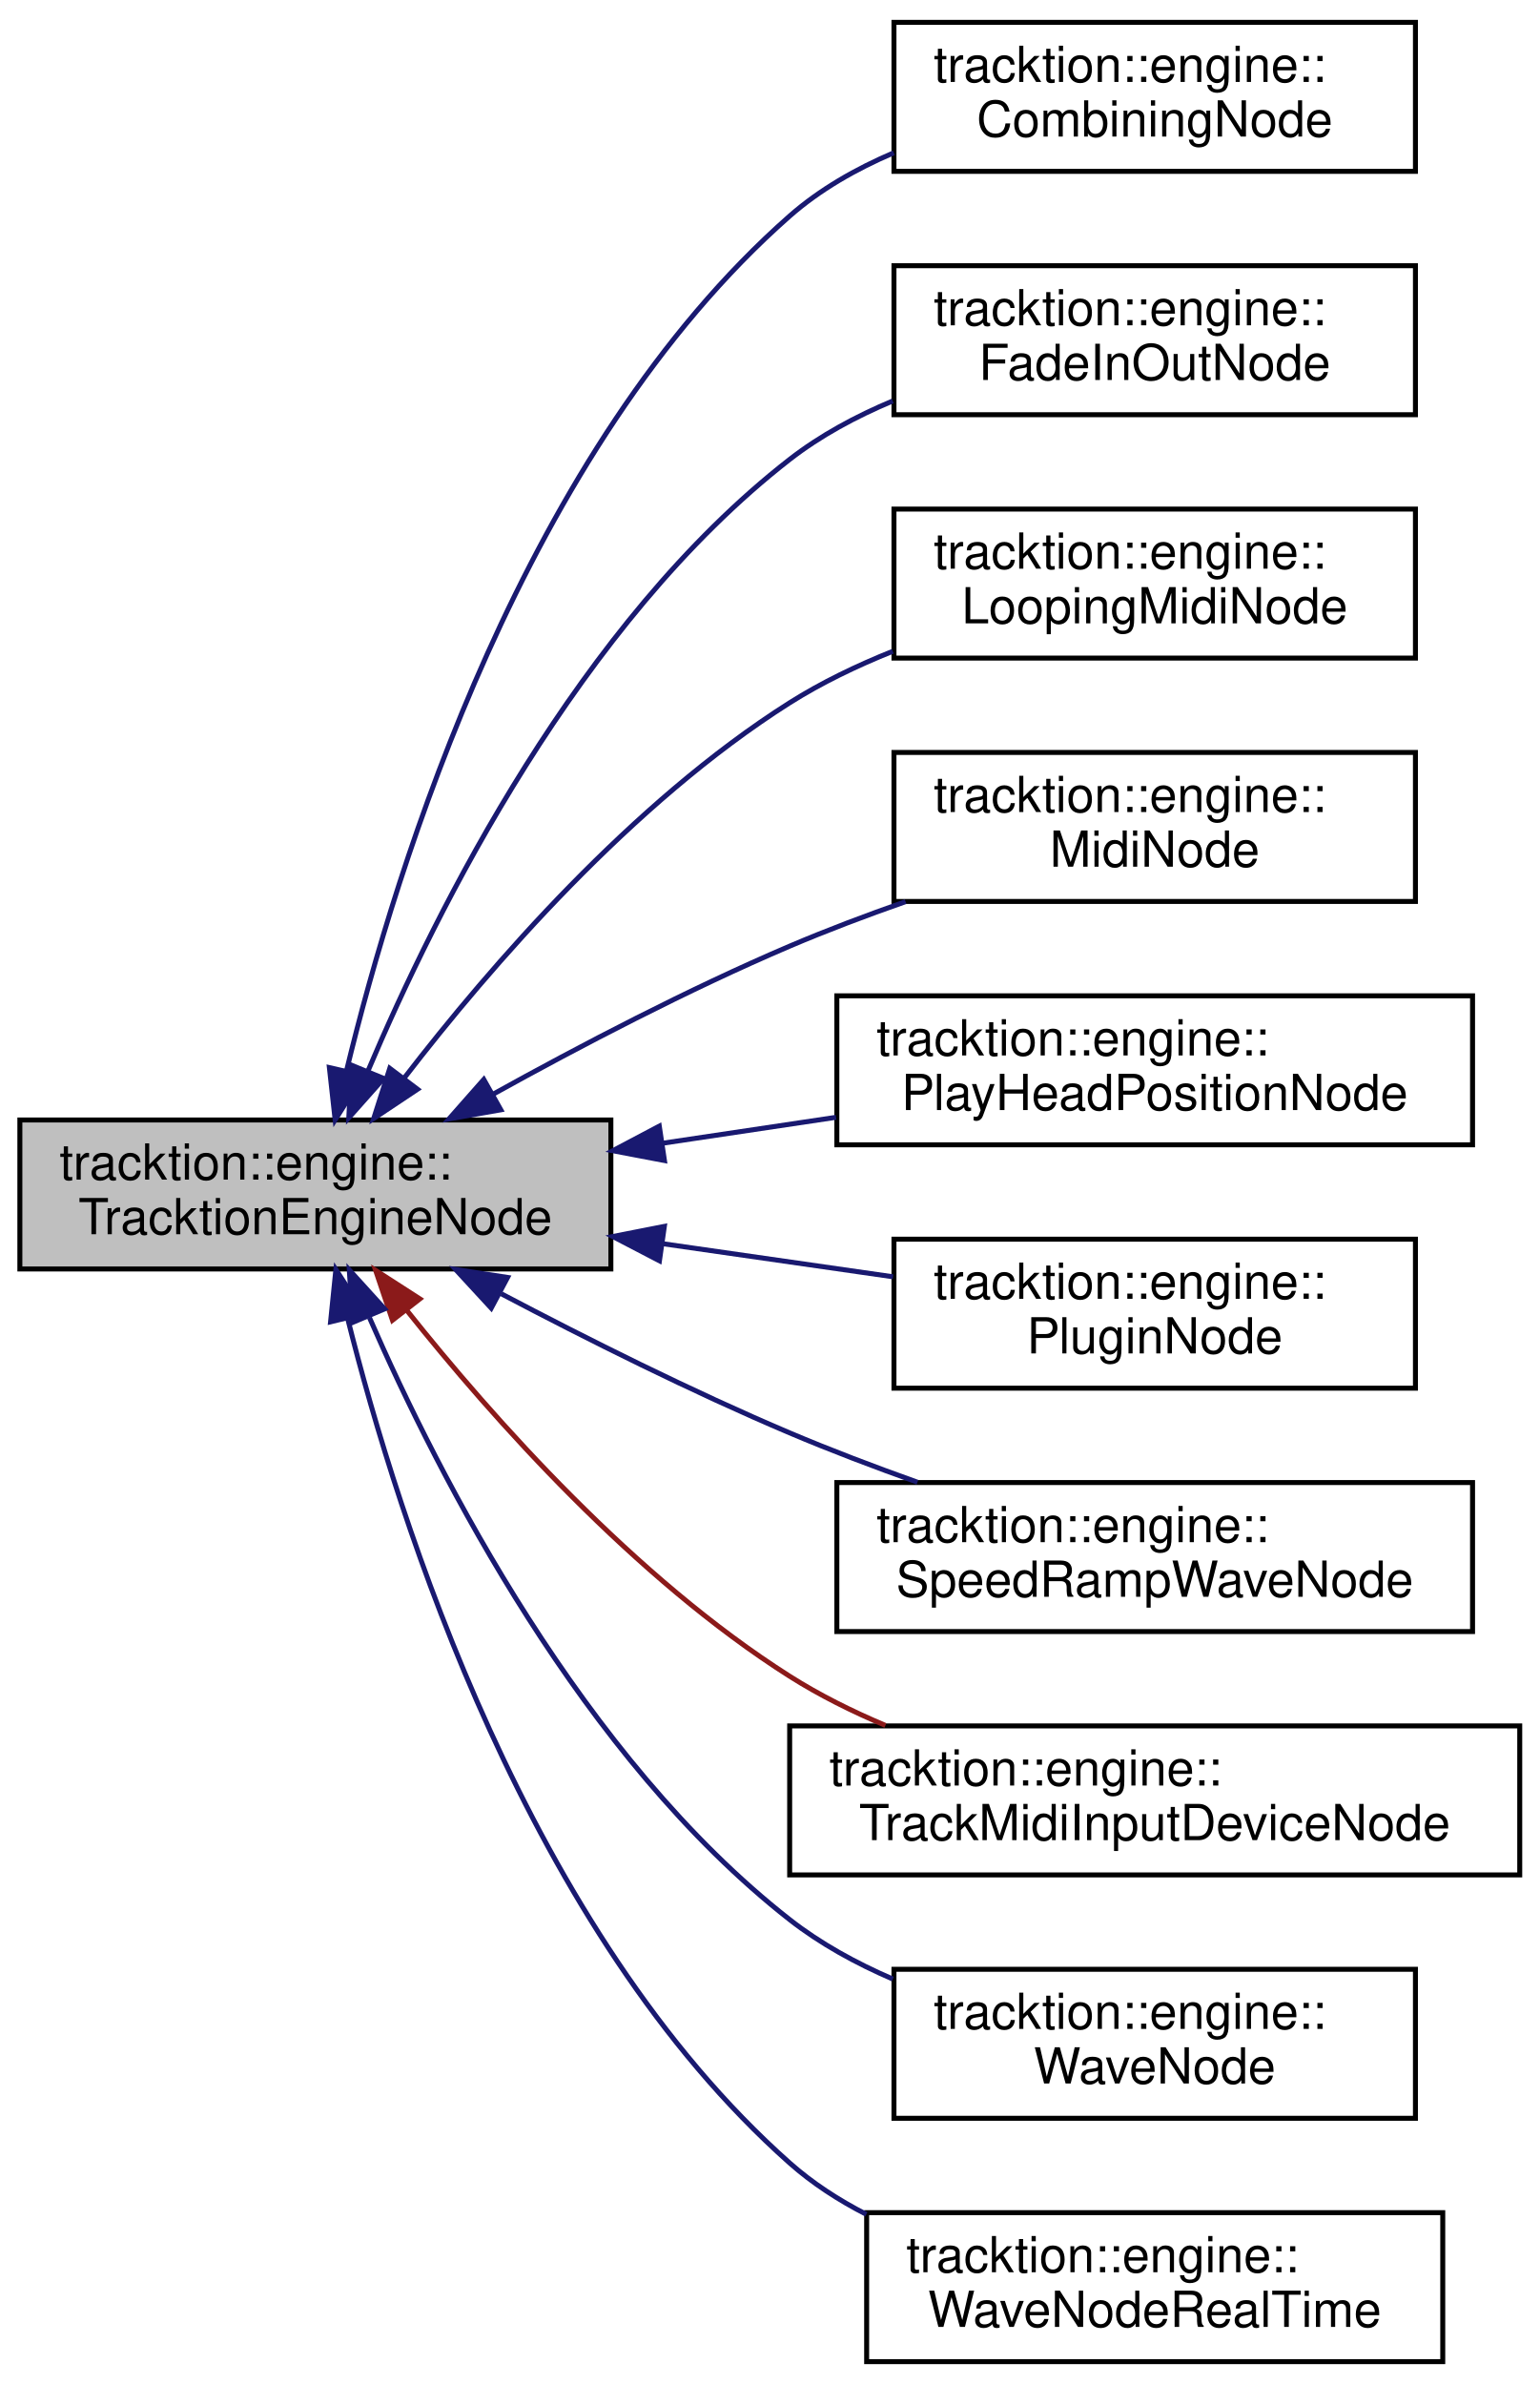
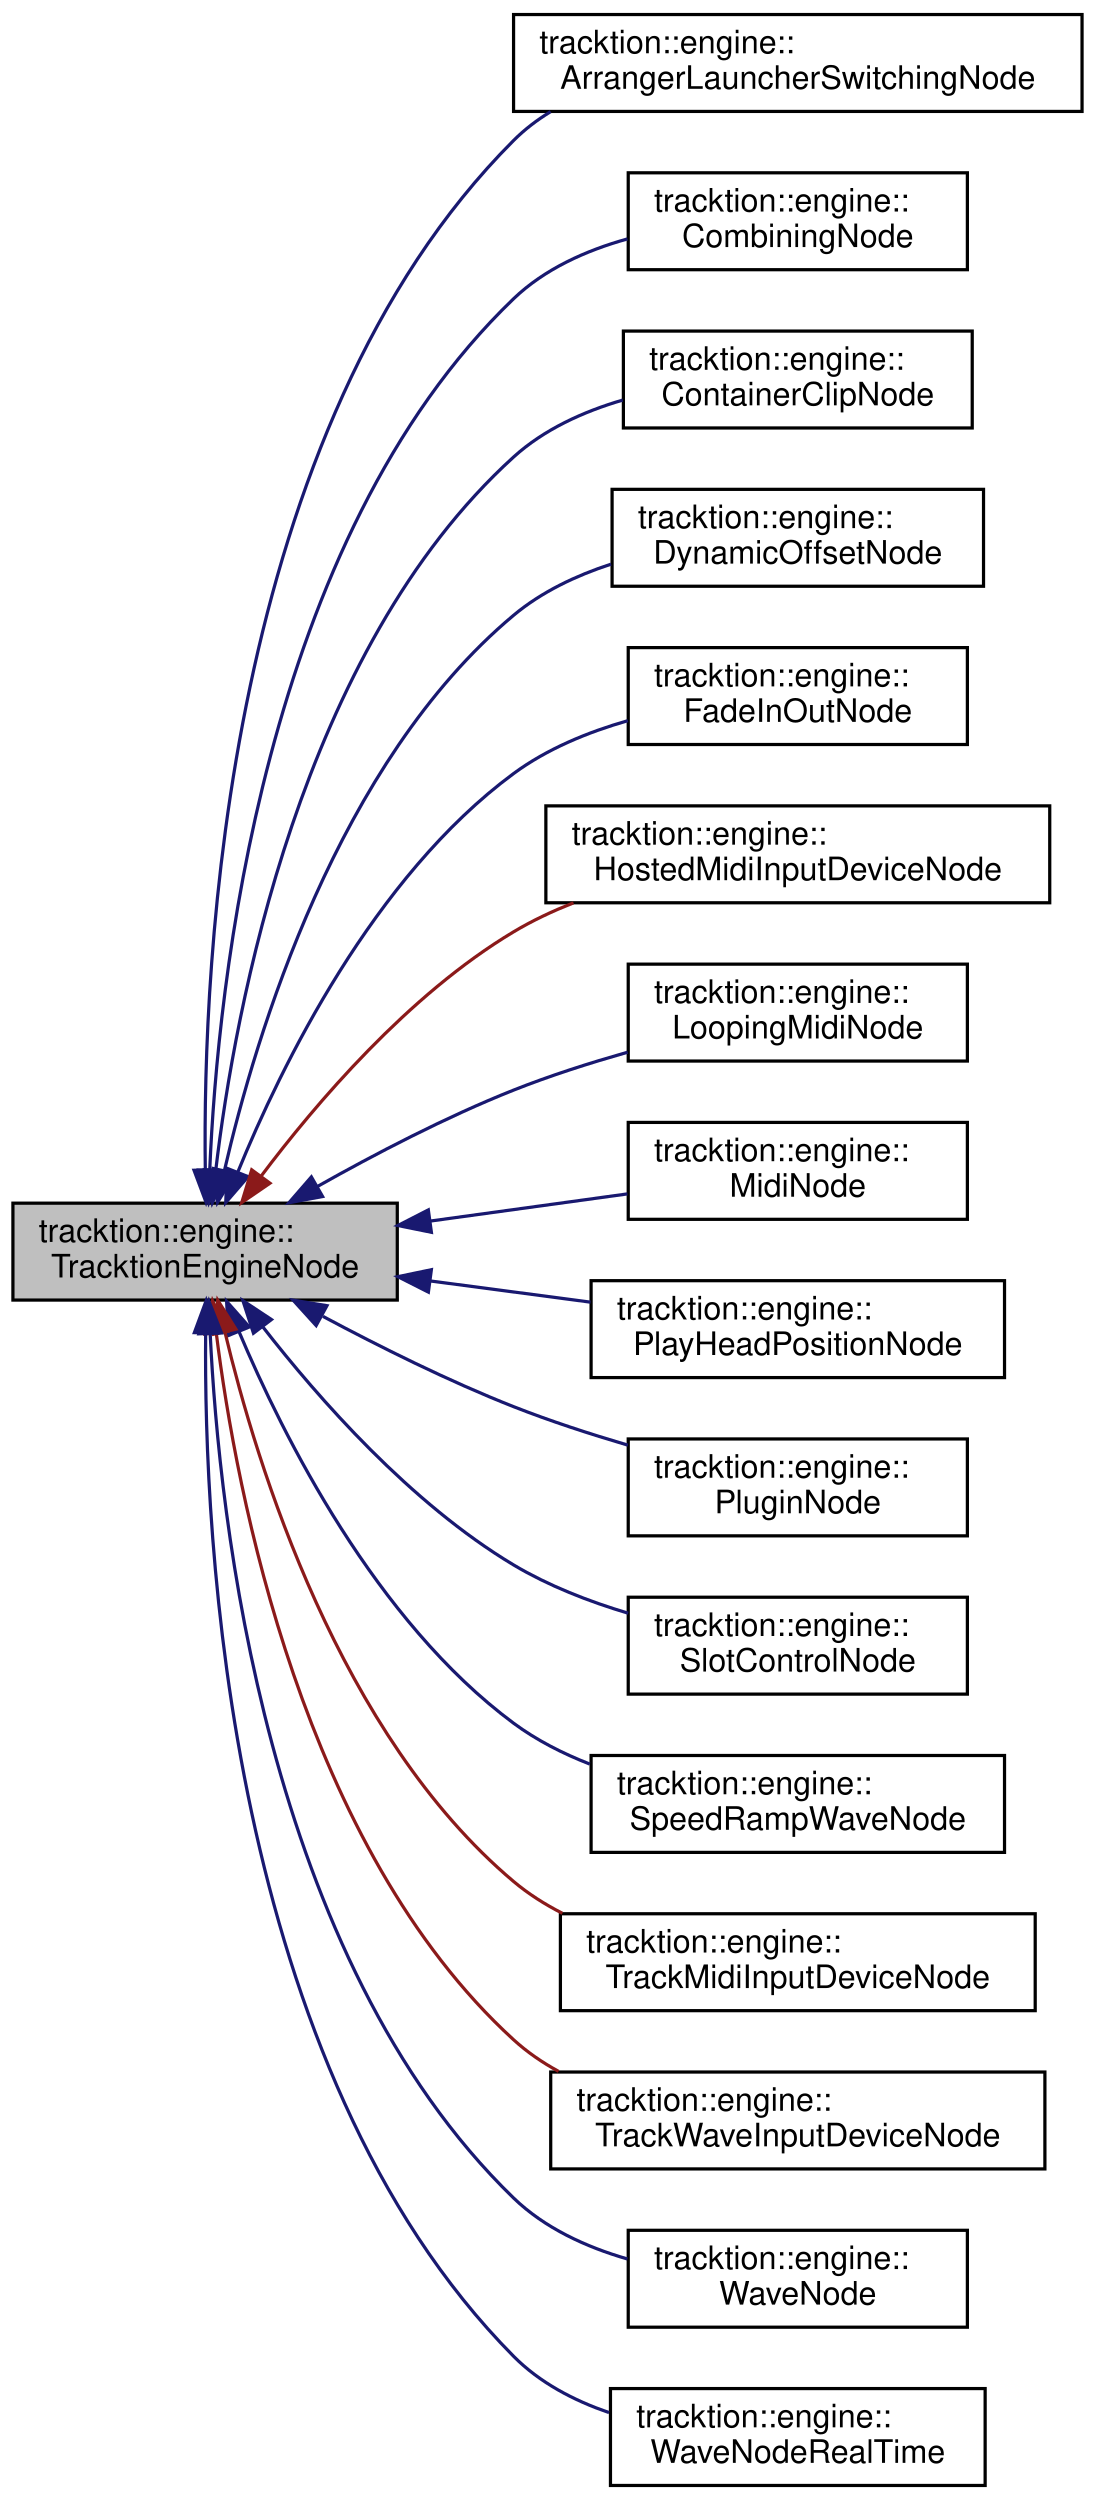
- <svg xmlns="http://www.w3.org/2000/svg" xmlns:xlink="http://www.w3.org/1999/xlink" width="310pt" height="480pt" viewBox="0.00 0.00 310.00 480.00">
-   <g id="graph0" class="graph" transform="scale(1 1) rotate(0) translate(4 476)">
+ <svg xmlns="http://www.w3.org/2000/svg" xmlns:xlink="http://www.w3.org/1999/xlink" width="339pt" height="774pt" viewBox="0.00 0.00 339.00 774.00">
+   <g id="graph0" class="graph" transform="scale(1 1) rotate(0) translate(4 770)">
    <g id="node1" class="node">
      <g id="a_node1">
        <a xlink:title="Base class for Nodes that provides information about the current process call.">
-           <polygon fill="#bfbfbf" stroke="black" points="0,-220.5 0,-250.5 119,-250.5 119,-220.5 0,-220.5" />
-           <text text-anchor="start" x="8" y="-238.5" font-family="Helvetica,sans-Serif" font-size="10.00">tracktion::engine::</text>
-           <text text-anchor="middle" x="59.5" y="-227.5" font-family="Helvetica,sans-Serif" font-size="10.00">TracktionEngineNode</text>
+           <polygon fill="#bfbfbf" stroke="black" points="0,-367.5 0,-397.5 119,-397.5 119,-367.5 0,-367.5" />
+           <text text-anchor="start" x="8" y="-385.5" font-family="Helvetica,sans-Serif" font-size="10.00">tracktion::engine::</text>
+           <text text-anchor="middle" x="59.5" y="-374.5" font-family="Helvetica,sans-Serif" font-size="10.00">TracktionEngineNode</text>
        </a>
      </g>
    </g>
    <g id="node2" class="node">
      <g id="a_node2">
-         <a xlink:href="classtracktion_1_1engine_1_1CombiningNode.html" target="_top" xlink:title="An Node that mixes a sequence of clips of other nodes.">
-           <polygon fill="none" stroke="black" points="176,-441.5 176,-471.5 281,-471.5 281,-441.5 176,-441.5" />
-           <text text-anchor="start" x="184" y="-459.5" font-family="Helvetica,sans-Serif" font-size="10.00">tracktion::engine::</text>
-           <text text-anchor="middle" x="228.5" y="-448.5" font-family="Helvetica,sans-Serif" font-size="10.00">CombiningNode</text>
+         <a xlink:href="classtracktion_1_1engine_1_1ArrangerLauncherSwitchingNode.html" target="_top" xlink:title="A Node that switches between two of its inputs based on a flag.">
+           <polygon fill="none" stroke="black" points="155,-735.5 155,-765.5 331,-765.5 331,-735.5 155,-735.5" />
+           <text text-anchor="start" x="163" y="-753.5" font-family="Helvetica,sans-Serif" font-size="10.00">tracktion::engine::</text>
+           <text text-anchor="middle" x="243" y="-742.5" font-family="Helvetica,sans-Serif" font-size="10.00">ArrangerLauncherSwitchingNode</text>
        </a>
      </g>
    </g>
    <g id="edge1" class="edge">
-       <path fill="none" stroke="midnightblue" d="M65.76,-260.37C75.81,-301.94 101.69,-385.59 155,-432.5 161.07,-437.84 168.37,-442 175.96,-445.24" />
-       <polygon fill="midnightblue" stroke="midnightblue" points="69.14,-259.48 63.48,-250.52 62.32,-261.05 69.14,-259.48" />
+       <path fill="none" stroke="midnightblue" d="M59.56,-408.03C58.7,-471.36 65.6,-637.01 155,-726.5 158.43,-729.94 162.31,-732.89 166.47,-735.43" />
+       <polygon fill="midnightblue" stroke="midnightblue" points="63.07,-407.84 59.79,-397.77 56.07,-407.69 63.07,-407.84" />
    </g>
    <g id="node3" class="node">
      <g id="a_node3">
-         <a xlink:href="classtracktion_1_1engine_1_1FadeInOutNode.html" target="_top" xlink:title="A Node that fades in and out given time regions.">
-           <polygon fill="none" stroke="black" points="176,-392.5 176,-422.5 281,-422.5 281,-392.5 176,-392.5" />
-           <text text-anchor="start" x="184" y="-410.5" font-family="Helvetica,sans-Serif" font-size="10.00">tracktion::engine::</text>
-           <text text-anchor="middle" x="228.5" y="-399.5" font-family="Helvetica,sans-Serif" font-size="10.00">FadeInOutNode</text>
+         <a xlink:href="classtracktion_1_1engine_1_1CombiningNode.html" target="_top" xlink:title="An Node that mixes a sequence of clips of other nodes.">
+           <polygon fill="none" stroke="black" points="190.5,-686.5 190.5,-716.5 295.5,-716.5 295.5,-686.5 190.5,-686.5" />
+           <text text-anchor="start" x="198.5" y="-704.5" font-family="Helvetica,sans-Serif" font-size="10.00">tracktion::engine::</text>
+           <text text-anchor="middle" x="243" y="-693.5" font-family="Helvetica,sans-Serif" font-size="10.00">CombiningNode</text>
        </a>
      </g>
    </g>
    <g id="edge2" class="edge">
-       <path fill="none" stroke="midnightblue" d="M70.05,-260.28C83.93,-293.08 112.69,-350.59 155,-383.5 161.17,-388.3 168.35,-392.17 175.75,-395.27" />
-       <polygon fill="midnightblue" stroke="midnightblue" points="73.26,-258.87 66.23,-250.95 66.78,-261.53 73.26,-258.87" />
+       <path fill="none" stroke="midnightblue" d="M60.94,-407.85C63.35,-464.64 77.35,-602.96 155,-677.5 164.61,-686.72 177.43,-692.47 190.26,-696.03" />
+       <polygon fill="midnightblue" stroke="midnightblue" points="64.43,-407.49 60.6,-397.62 57.44,-407.73 64.43,-407.49" />
    </g>
    <g id="node4" class="node">
      <g id="a_node4">
-         <a xlink:href="classtracktion_1_1engine_1_1LoopingMidiNode.html" target="_top" xlink:title="A Node that plays MIDI data from a MidiMessageSequence, at a specific MIDI channel.">
-           <polygon fill="none" stroke="black" points="176,-343.5 176,-373.5 281,-373.5 281,-343.5 176,-343.5" />
-           <text text-anchor="start" x="184" y="-361.5" font-family="Helvetica,sans-Serif" font-size="10.00">tracktion::engine::</text>
-           <text text-anchor="middle" x="228.5" y="-350.5" font-family="Helvetica,sans-Serif" font-size="10.00">LoopingMidiNode</text>
+         <a xlink:href="classtracktion_1_1engine_1_1ContainerClipNode.html" target="_top" xlink:title=" ">
+           <polygon fill="none" stroke="black" points="189,-637.5 189,-667.5 297,-667.5 297,-637.5 189,-637.5" />
+           <text text-anchor="start" x="197" y="-655.5" font-family="Helvetica,sans-Serif" font-size="10.00">tracktion::engine::</text>
+           <text text-anchor="middle" x="243" y="-644.5" font-family="Helvetica,sans-Serif" font-size="10.00">ContainerClipNode</text>
        </a>
      </g>
    </g>
    <g id="edge3" class="edge">
-       <path fill="none" stroke="midnightblue" d="M77.49,-259.08C94.71,-281.41 123.27,-314.42 155,-334.5 161.39,-338.54 168.52,-341.97 175.76,-344.87" />
-       <polygon fill="midnightblue" stroke="midnightblue" points="80.07,-256.69 71.25,-250.81 74.48,-260.9 80.07,-256.69" />
+       <path fill="none" stroke="midnightblue" d="M62.8,-407.71C68.72,-457.47 88.99,-568.64 155,-628.5 164.4,-637.03 176.56,-642.56 188.8,-646.14" />
+       <polygon fill="midnightblue" stroke="midnightblue" points="66.26,-407.09 61.69,-397.53 59.3,-407.85 66.26,-407.09" />
    </g>
    <g id="node5" class="node">
      <g id="a_node5">
-         <a xlink:href="classtracktion_1_1engine_1_1MidiNode.html" target="_top" xlink:title="A Node that plays MIDI data from a MidiMessageSequence, at a specific MIDI channel.">
-           <polygon fill="none" stroke="black" points="176,-294.5 176,-324.5 281,-324.5 281,-294.5 176,-294.5" />
-           <text text-anchor="start" x="184" y="-312.5" font-family="Helvetica,sans-Serif" font-size="10.00">tracktion::engine::</text>
-           <text text-anchor="middle" x="228.5" y="-301.5" font-family="Helvetica,sans-Serif" font-size="10.00">MidiNode</text>
+         <a xlink:href="classtracktion_1_1engine_1_1DynamicOffsetNode.html" target="_top" xlink:title=" ">
+           <polygon fill="none" stroke="black" points="185.5,-588.5 185.5,-618.5 300.5,-618.5 300.5,-588.5 185.5,-588.5" />
+           <text text-anchor="start" x="193.5" y="-606.5" font-family="Helvetica,sans-Serif" font-size="10.00">tracktion::engine::</text>
+           <text text-anchor="middle" x="243" y="-595.5" font-family="Helvetica,sans-Serif" font-size="10.00">DynamicOffsetNode</text>
        </a>
      </g>
    </g>
    <g id="edge4" class="edge">
-       <path fill="none" stroke="midnightblue" d="M95.17,-255.63C112.75,-265.38 134.65,-276.82 155,-285.5 162.44,-288.67 170.45,-291.7 178.34,-294.46" />
-       <polygon fill="midnightblue" stroke="midnightblue" points="96.84,-252.55 86.4,-250.71 93.41,-258.66 96.84,-252.55" />
+       <path fill="none" stroke="midnightblue" d="M65.5,-407.67C75.19,-449.67 100.52,-533.95 155,-579.5 163.65,-586.74 174.32,-591.8 185.19,-595.34" />
+       <polygon fill="midnightblue" stroke="midnightblue" points="68.88,-406.73 63.32,-397.71 62.04,-408.23 68.88,-406.73" />
    </g>
    <g id="node6" class="node">
      <g id="a_node6">
-         <a xlink:href="classtracktion_1_1engine_1_1PlayHeadPositionNode.html" target="_top" xlink:title="A Node that calculates a position to show visually what time is currently being processed by the grap...">
-           <polygon fill="none" stroke="black" points="164.5,-245.5 164.5,-275.5 292.5,-275.5 292.5,-245.5 164.5,-245.5" />
-           <text text-anchor="start" x="172.5" y="-263.5" font-family="Helvetica,sans-Serif" font-size="10.00">tracktion::engine::</text>
-           <text text-anchor="middle" x="228.5" y="-252.5" font-family="Helvetica,sans-Serif" font-size="10.00">PlayHeadPositionNode</text>
+         <a xlink:href="classtracktion_1_1engine_1_1FadeInOutNode.html" target="_top" xlink:title="A Node that fades in and out given time regions.">
+           <polygon fill="none" stroke="black" points="190.5,-539.5 190.5,-569.5 295.5,-569.5 295.5,-539.5 190.5,-539.5" />
+           <text text-anchor="start" x="198.5" y="-557.5" font-family="Helvetica,sans-Serif" font-size="10.00">tracktion::engine::</text>
+           <text text-anchor="middle" x="243" y="-546.5" font-family="Helvetica,sans-Serif" font-size="10.00">FadeInOutNode</text>
        </a>
      </g>
    </g>
    <g id="edge5" class="edge">
-       <path fill="none" stroke="midnightblue" d="M129.42,-245.82C140.98,-247.55 152.93,-249.34 164.34,-251.04" />
-       <polygon fill="midnightblue" stroke="midnightblue" points="129.79,-242.33 119.38,-244.31 128.75,-249.26 129.79,-242.33" />
+       <path fill="none" stroke="midnightblue" d="M69.61,-407.09C83.12,-440.16 111.66,-498.51 155,-530.5 165.34,-538.13 177.98,-543.33 190.39,-546.88" />
+       <polygon fill="midnightblue" stroke="midnightblue" points="72.82,-405.71 65.89,-397.69 66.31,-408.28 72.82,-405.71" />
    </g>
    <g id="node7" class="node">
      <g id="a_node7">
-         <a xlink:href="classtracktion_1_1engine_1_1PluginNode.html" target="_top" xlink:title="Node for processing a plugin.">
-           <polygon fill="none" stroke="black" points="176,-196.5 176,-226.5 281,-226.5 281,-196.5 176,-196.5" />
-           <text text-anchor="start" x="184" y="-214.5" font-family="Helvetica,sans-Serif" font-size="10.00">tracktion::engine::</text>
-           <text text-anchor="middle" x="228.5" y="-203.5" font-family="Helvetica,sans-Serif" font-size="10.00">PluginNode</text>
+         <a xlink:href="classtracktion_1_1engine_1_1HostedMidiInputDeviceNode.html" target="_top" xlink:title="A Node that intercepts MIDI from a plugin callback and inserts it in to the playback graph.">
+           <polygon fill="none" stroke="black" points="165,-490.5 165,-520.5 321,-520.5 321,-490.5 165,-490.5" />
+           <text text-anchor="start" x="173" y="-508.5" font-family="Helvetica,sans-Serif" font-size="10.00">tracktion::engine::</text>
+           <text text-anchor="middle" x="243" y="-497.5" font-family="Helvetica,sans-Serif" font-size="10.00">HostedMidiInputDeviceNode</text>
        </a>
      </g>
    </g>
    <g id="edge6" class="edge">
-       <path fill="none" stroke="midnightblue" d="M129.45,-225.59C144.95,-223.36 161.15,-221.03 175.81,-218.93" />
-       <polygon fill="midnightblue" stroke="midnightblue" points="128.78,-222.15 119.38,-227.04 129.77,-229.08 128.78,-222.15" />
+       <path fill="none" stroke="#8b1a1a" d="M76.76,-405.76C93.75,-428.36 122.45,-462.04 155,-481.5 160.78,-484.96 167.08,-487.93 173.55,-490.48" />
+       <polygon fill="#8b1a1a" stroke="#8b1a1a" points="79.58,-403.68 70.84,-397.69 73.93,-407.82 79.58,-403.68" />
    </g>
    <g id="node8" class="node">
      <g id="a_node8">
-         <a xlink:href="classtracktion_1_1engine_1_1SpeedRampWaveNode.html" target="_top" xlink:title="An Node that plays back a wave file.">
-           <polygon fill="none" stroke="black" points="164.5,-147.5 164.5,-177.5 292.5,-177.5 292.5,-147.5 164.5,-147.5" />
-           <text text-anchor="start" x="172.5" y="-165.5" font-family="Helvetica,sans-Serif" font-size="10.00">tracktion::engine::</text>
-           <text text-anchor="middle" x="228.5" y="-154.5" font-family="Helvetica,sans-Serif" font-size="10.00">SpeedRampWaveNode</text>
+         <a xlink:href="classtracktion_1_1engine_1_1LoopingMidiNode.html" target="_top" xlink:title="A Node that plays MIDI data from a MidiMessageSequence, at a specific MIDI channel.">
+           <polygon fill="none" stroke="black" points="190.5,-441.5 190.5,-471.5 295.5,-471.5 295.5,-441.5 190.5,-441.5" />
+           <text text-anchor="start" x="198.5" y="-459.5" font-family="Helvetica,sans-Serif" font-size="10.00">tracktion::engine::</text>
+           <text text-anchor="middle" x="243" y="-448.5" font-family="Helvetica,sans-Serif" font-size="10.00">LoopingMidiNode</text>
        </a>
      </g>
    </g>
    <g id="edge7" class="edge">
-       <path fill="none" stroke="midnightblue" d="M96.93,-215.51C114.25,-206.39 135.42,-195.8 155,-187.5 163.21,-184.02 172.09,-180.65 180.73,-177.57" />
-       <polygon fill="midnightblue" stroke="midnightblue" points="94.91,-212.62 87.73,-220.41 98.2,-218.8 94.91,-212.62" />
+       <path fill="none" stroke="midnightblue" d="M94.24,-402.65C111.9,-412.6 134.14,-424.22 155,-432.5 166.21,-436.95 178.55,-440.9 190.32,-444.24" />
+       <polygon fill="midnightblue" stroke="midnightblue" points="95.87,-399.56 85.46,-397.63 92.4,-405.63 95.87,-399.56" />
    </g>
    <g id="node9" class="node">
      <g id="a_node9">
-         <a xlink:href="classtracktion_1_1engine_1_1TrackMidiInputDeviceNode.html" target="_top" xlink:title="A Node that takes MIDI from the output of a track and sends it to its corresponding InputDevice.">
-           <polygon fill="none" stroke="black" points="155,-98.5 155,-128.5 302,-128.5 302,-98.5 155,-98.5" />
-           <text text-anchor="start" x="163" y="-116.5" font-family="Helvetica,sans-Serif" font-size="10.00">tracktion::engine::</text>
-           <text text-anchor="middle" x="228.5" y="-105.5" font-family="Helvetica,sans-Serif" font-size="10.00">TrackMidiInputDeviceNode</text>
+         <a xlink:href="classtracktion_1_1engine_1_1MidiNode.html" target="_top" xlink:title="A Node that plays MIDI data from a MidiMessageSequence, at a specific MIDI channel.">
+           <polygon fill="none" stroke="black" points="190.5,-392.5 190.5,-422.5 295.5,-422.5 295.5,-392.5 190.5,-392.5" />
+           <text text-anchor="start" x="198.5" y="-410.5" font-family="Helvetica,sans-Serif" font-size="10.00">tracktion::engine::</text>
+           <text text-anchor="middle" x="243" y="-399.5" font-family="Helvetica,sans-Serif" font-size="10.00">MidiNode</text>
        </a>
      </g>
    </g>
    <g id="edge8" class="edge">
-       <path fill="none" stroke="#8b1a1a" d="M77.94,-212.13C95.3,-190.33 123.8,-158.29 155,-138.5 160.96,-134.72 167.56,-131.43 174.28,-128.6" />
-       <polygon fill="#8b1a1a" stroke="#8b1a1a" points="75.02,-210.18 71.63,-220.22 80.54,-214.48 75.02,-210.18" />
+       <path fill="none" stroke="midnightblue" d="M129.28,-391.97C149.51,-394.76 171.28,-397.76 190.25,-400.37" />
+       <polygon fill="midnightblue" stroke="midnightblue" points="129.56,-388.48 119.18,-390.58 128.61,-395.41 129.56,-388.48" />
    </g>
    <g id="node10" class="node">
      <g id="a_node10">
-         <a xlink:href="classtracktion_1_1engine_1_1WaveNode.html" target="_top" xlink:title="An Node that plays back a wave file.">
-           <polygon fill="none" stroke="black" points="176,-49.5 176,-79.5 281,-79.5 281,-49.5 176,-49.5" />
-           <text text-anchor="start" x="184" y="-67.5" font-family="Helvetica,sans-Serif" font-size="10.00">tracktion::engine::</text>
-           <text text-anchor="middle" x="228.5" y="-56.5" font-family="Helvetica,sans-Serif" font-size="10.00">WaveNode</text>
+         <a xlink:href="classtracktion_1_1engine_1_1PlayHeadPositionNode.html" target="_top" xlink:title="A Node that calculates a position to show visually what time is currently being processed by the grap...">
+           <polygon fill="none" stroke="black" points="179,-343.5 179,-373.5 307,-373.5 307,-343.5 179,-343.5" />
+           <text text-anchor="start" x="187" y="-361.5" font-family="Helvetica,sans-Serif" font-size="10.00">tracktion::engine::</text>
+           <text text-anchor="middle" x="243" y="-350.5" font-family="Helvetica,sans-Serif" font-size="10.00">PlayHeadPositionNode</text>
        </a>
      </g>
    </g>
    <g id="edge9" class="edge">
-       <path fill="none" stroke="midnightblue" d="M70.39,-210.71C84.49,-178.37 113.38,-122.08 155,-89.5 161.19,-84.66 168.37,-80.72 175.77,-77.53" />
-       <polygon fill="midnightblue" stroke="midnightblue" points="67,-209.74 66.33,-220.31 73.45,-212.46 67,-209.74" />
+       <path fill="none" stroke="midnightblue" d="M129.17,-373.42C145.47,-371.26 162.79,-368.97 178.83,-366.85" />
+       <polygon fill="midnightblue" stroke="midnightblue" points="128.63,-369.96 119.18,-374.74 129.55,-376.9 128.63,-369.96" />
    </g>
    <g id="node11" class="node">
      <g id="a_node11">
+         <a xlink:href="classtracktion_1_1engine_1_1PluginNode.html" target="_top" xlink:title="Node for processing a plugin.">
+           <polygon fill="none" stroke="black" points="190.5,-294.5 190.5,-324.5 295.5,-324.5 295.5,-294.5 190.5,-294.5" />
+           <text text-anchor="start" x="198.5" y="-312.5" font-family="Helvetica,sans-Serif" font-size="10.00">tracktion::engine::</text>
+           <text text-anchor="middle" x="243" y="-301.5" font-family="Helvetica,sans-Serif" font-size="10.00">PluginNode</text>
+         </a>
+       </g>
+     </g>
+     <g id="edge10" class="edge">
+       <path fill="none" stroke="midnightblue" d="M95.98,-362.45C113.4,-353.14 134.92,-342.4 155,-334.5 166.26,-330.07 178.62,-326.04 190.39,-322.58" />
+       <polygon fill="midnightblue" stroke="midnightblue" points="93.88,-359.61 86.76,-367.46 97.22,-365.76 93.88,-359.61" />
+     </g>
+     <g id="node12" class="node">
+       <g id="a_node12">
+         <a xlink:href="classtracktion_1_1engine_1_1SlotControlNode.html" target="_top" xlink:title=" ">
+           <polygon fill="none" stroke="black" points="190.5,-245.5 190.5,-275.5 295.5,-275.5 295.5,-245.5 190.5,-245.5" />
+           <text text-anchor="start" x="198.5" y="-263.5" font-family="Helvetica,sans-Serif" font-size="10.00">tracktion::engine::</text>
+           <text text-anchor="middle" x="243" y="-252.5" font-family="Helvetica,sans-Serif" font-size="10.00">SlotControlNode</text>
+         </a>
+       </g>
+     </g>
+     <g id="edge11" class="edge">
+       <path fill="none" stroke="midnightblue" d="M77.42,-359.13C94.59,-337.06 123.12,-304.57 155,-285.5 165.79,-279.05 178.33,-274.18 190.48,-270.55" />
+       <polygon fill="midnightblue" stroke="midnightblue" points="74.47,-357.24 71.2,-367.32 80.04,-361.47 74.47,-357.24" />
+     </g>
+     <g id="node13" class="node">
+       <g id="a_node13">
+         <a xlink:href="classtracktion_1_1engine_1_1SpeedRampWaveNode.html" target="_top" xlink:title="An Node that plays back a wave file.">
+           <polygon fill="none" stroke="black" points="179,-196.5 179,-226.5 307,-226.5 307,-196.5 179,-196.5" />
+           <text text-anchor="start" x="187" y="-214.5" font-family="Helvetica,sans-Serif" font-size="10.00">tracktion::engine::</text>
+           <text text-anchor="middle" x="243" y="-203.5" font-family="Helvetica,sans-Serif" font-size="10.00">SpeedRampWaveNode</text>
+         </a>
+       </g>
+     </g>
+     <g id="edge12" class="edge">
+       <path fill="none" stroke="midnightblue" d="M69.96,-357.81C83.72,-325.17 112.36,-268.12 155,-236.5 162.07,-231.26 170.21,-227.11 178.61,-223.84" />
+       <polygon fill="midnightblue" stroke="midnightblue" points="66.7,-356.52 66.16,-367.1 73.18,-359.16 66.7,-356.52" />
+     </g>
+     <g id="node14" class="node">
+       <g id="a_node14">
+         <a xlink:href="classtracktion_1_1engine_1_1TrackMidiInputDeviceNode.html" target="_top" xlink:title="A Node that takes MIDI from the output of a track and sends it to its corresponding InputDevice.">
+           <polygon fill="none" stroke="black" points="169.5,-147.5 169.5,-177.5 316.5,-177.5 316.5,-147.5 169.5,-147.5" />
+           <text text-anchor="start" x="177.5" y="-165.5" font-family="Helvetica,sans-Serif" font-size="10.00">tracktion::engine::</text>
+           <text text-anchor="middle" x="243" y="-154.5" font-family="Helvetica,sans-Serif" font-size="10.00">TrackMidiInputDeviceNode</text>
+         </a>
+       </g>
+     </g>
+     <g id="edge13" class="edge">
+       <path fill="none" stroke="#8b1a1a" d="M65.63,-357.65C75.51,-316.15 101.12,-232.85 155,-187.5 159.57,-183.65 164.7,-180.4 170.12,-177.64" />
+       <polygon fill="#8b1a1a" stroke="#8b1a1a" points="62.2,-356.95 63.4,-367.48 69.03,-358.5 62.2,-356.95" />
+     </g>
+     <g id="node15" class="node">
+       <g id="a_node15">
+         <a xlink:href="classtracktion_1_1engine_1_1TrackWaveInputDeviceNode.html" target="_top" xlink:title="A Node that takes audio from the output of a track and sends it to its corresponding InputDevice.">
+           <polygon fill="none" stroke="black" points="166.5,-98.5 166.5,-128.5 319.5,-128.5 319.5,-98.5 166.5,-98.5" />
+           <text text-anchor="start" x="174.5" y="-116.5" font-family="Helvetica,sans-Serif" font-size="10.00">tracktion::engine::</text>
+           <text text-anchor="middle" x="243" y="-105.5" font-family="Helvetica,sans-Serif" font-size="10.00">TrackWaveInputDeviceNode</text>
+         </a>
+       </g>
+     </g>
+     <g id="edge14" class="edge">
+       <path fill="none" stroke="#8b1a1a" d="M62.97,-357.19C69.16,-307.77 89.85,-198.05 155,-138.5 159.18,-134.68 163.9,-131.44 168.93,-128.7" />
+       <polygon fill="#8b1a1a" stroke="#8b1a1a" points="59.47,-356.99 61.8,-367.32 66.42,-357.79 59.47,-356.99" />
+     </g>
+     <g id="node16" class="node">
+       <g id="a_node16">
+         <a xlink:href="classtracktion_1_1engine_1_1WaveNode.html" target="_top" xlink:title="An Node that plays back a wave file.">
+           <polygon fill="none" stroke="black" points="190.5,-49.5 190.5,-79.5 295.5,-79.5 295.5,-49.5 190.5,-49.5" />
+           <text text-anchor="start" x="198.5" y="-67.5" font-family="Helvetica,sans-Serif" font-size="10.00">tracktion::engine::</text>
+           <text text-anchor="middle" x="243" y="-56.5" font-family="Helvetica,sans-Serif" font-size="10.00">WaveNode</text>
+         </a>
+       </g>
+     </g>
+     <g id="edge15" class="edge">
+       <path fill="none" stroke="midnightblue" d="M61.08,-356.98C63.77,-300.44 78.33,-163.75 155,-89.5 164.6,-80.21 177.41,-74.33 190.25,-70.62" />
+       <polygon fill="midnightblue" stroke="midnightblue" points="57.57,-357.05 60.68,-367.18 64.57,-357.32 57.57,-357.05" />
+     </g>
+     <g id="node17" class="node">
+       <g id="a_node17">
        <a xlink:href="classtracktion_1_1engine_1_1WaveNodeRealTime.html" target="_top" xlink:title="An Node that plays back a wave file.">
-           <polygon fill="none" stroke="black" points="170.5,-0.5 170.5,-30.5 286.5,-30.5 286.5,-0.5 170.5,-0.5" />
-           <text text-anchor="start" x="178.5" y="-18.5" font-family="Helvetica,sans-Serif" font-size="10.00">tracktion::engine::</text>
-           <text text-anchor="middle" x="228.5" y="-7.5" font-family="Helvetica,sans-Serif" font-size="10.00">WaveNodeRealTime</text>
-         </a>
-       </g>
-     </g>
-     <g id="edge10" class="edge">
-       <path fill="none" stroke="midnightblue" d="M65.97,-210.65C76.28,-169.49 102.45,-87.13 155,-40.5 159.58,-36.43 164.86,-33.02 170.43,-30.16" />
-       <polygon fill="midnightblue" stroke="midnightblue" points="62.56,-209.86 63.63,-220.4 69.36,-211.5 62.56,-209.86" />
+           <polygon fill="none" stroke="black" points="185,-0.5 185,-30.5 301,-30.5 301,-0.5 185,-0.5" />
+           <text text-anchor="start" x="193" y="-18.5" font-family="Helvetica,sans-Serif" font-size="10.00">tracktion::engine::</text>
+           <text text-anchor="middle" x="243" y="-7.5" font-family="Helvetica,sans-Serif" font-size="10.00">WaveNodeRealTime</text>
+         </a>
+       </g>
+     </g>
+     <g id="edge16" class="edge">
+       <path fill="none" stroke="midnightblue" d="M59.67,-357.17C59.06,-294.34 66.49,-129.91 155,-40.5 163.07,-32.35 173.61,-26.81 184.56,-23.06" />
+       <polygon fill="midnightblue" stroke="midnightblue" points="56.18,-357.42 59.85,-367.36 63.18,-357.29 56.18,-357.42" />
    </g>
  </g>
</svg>
